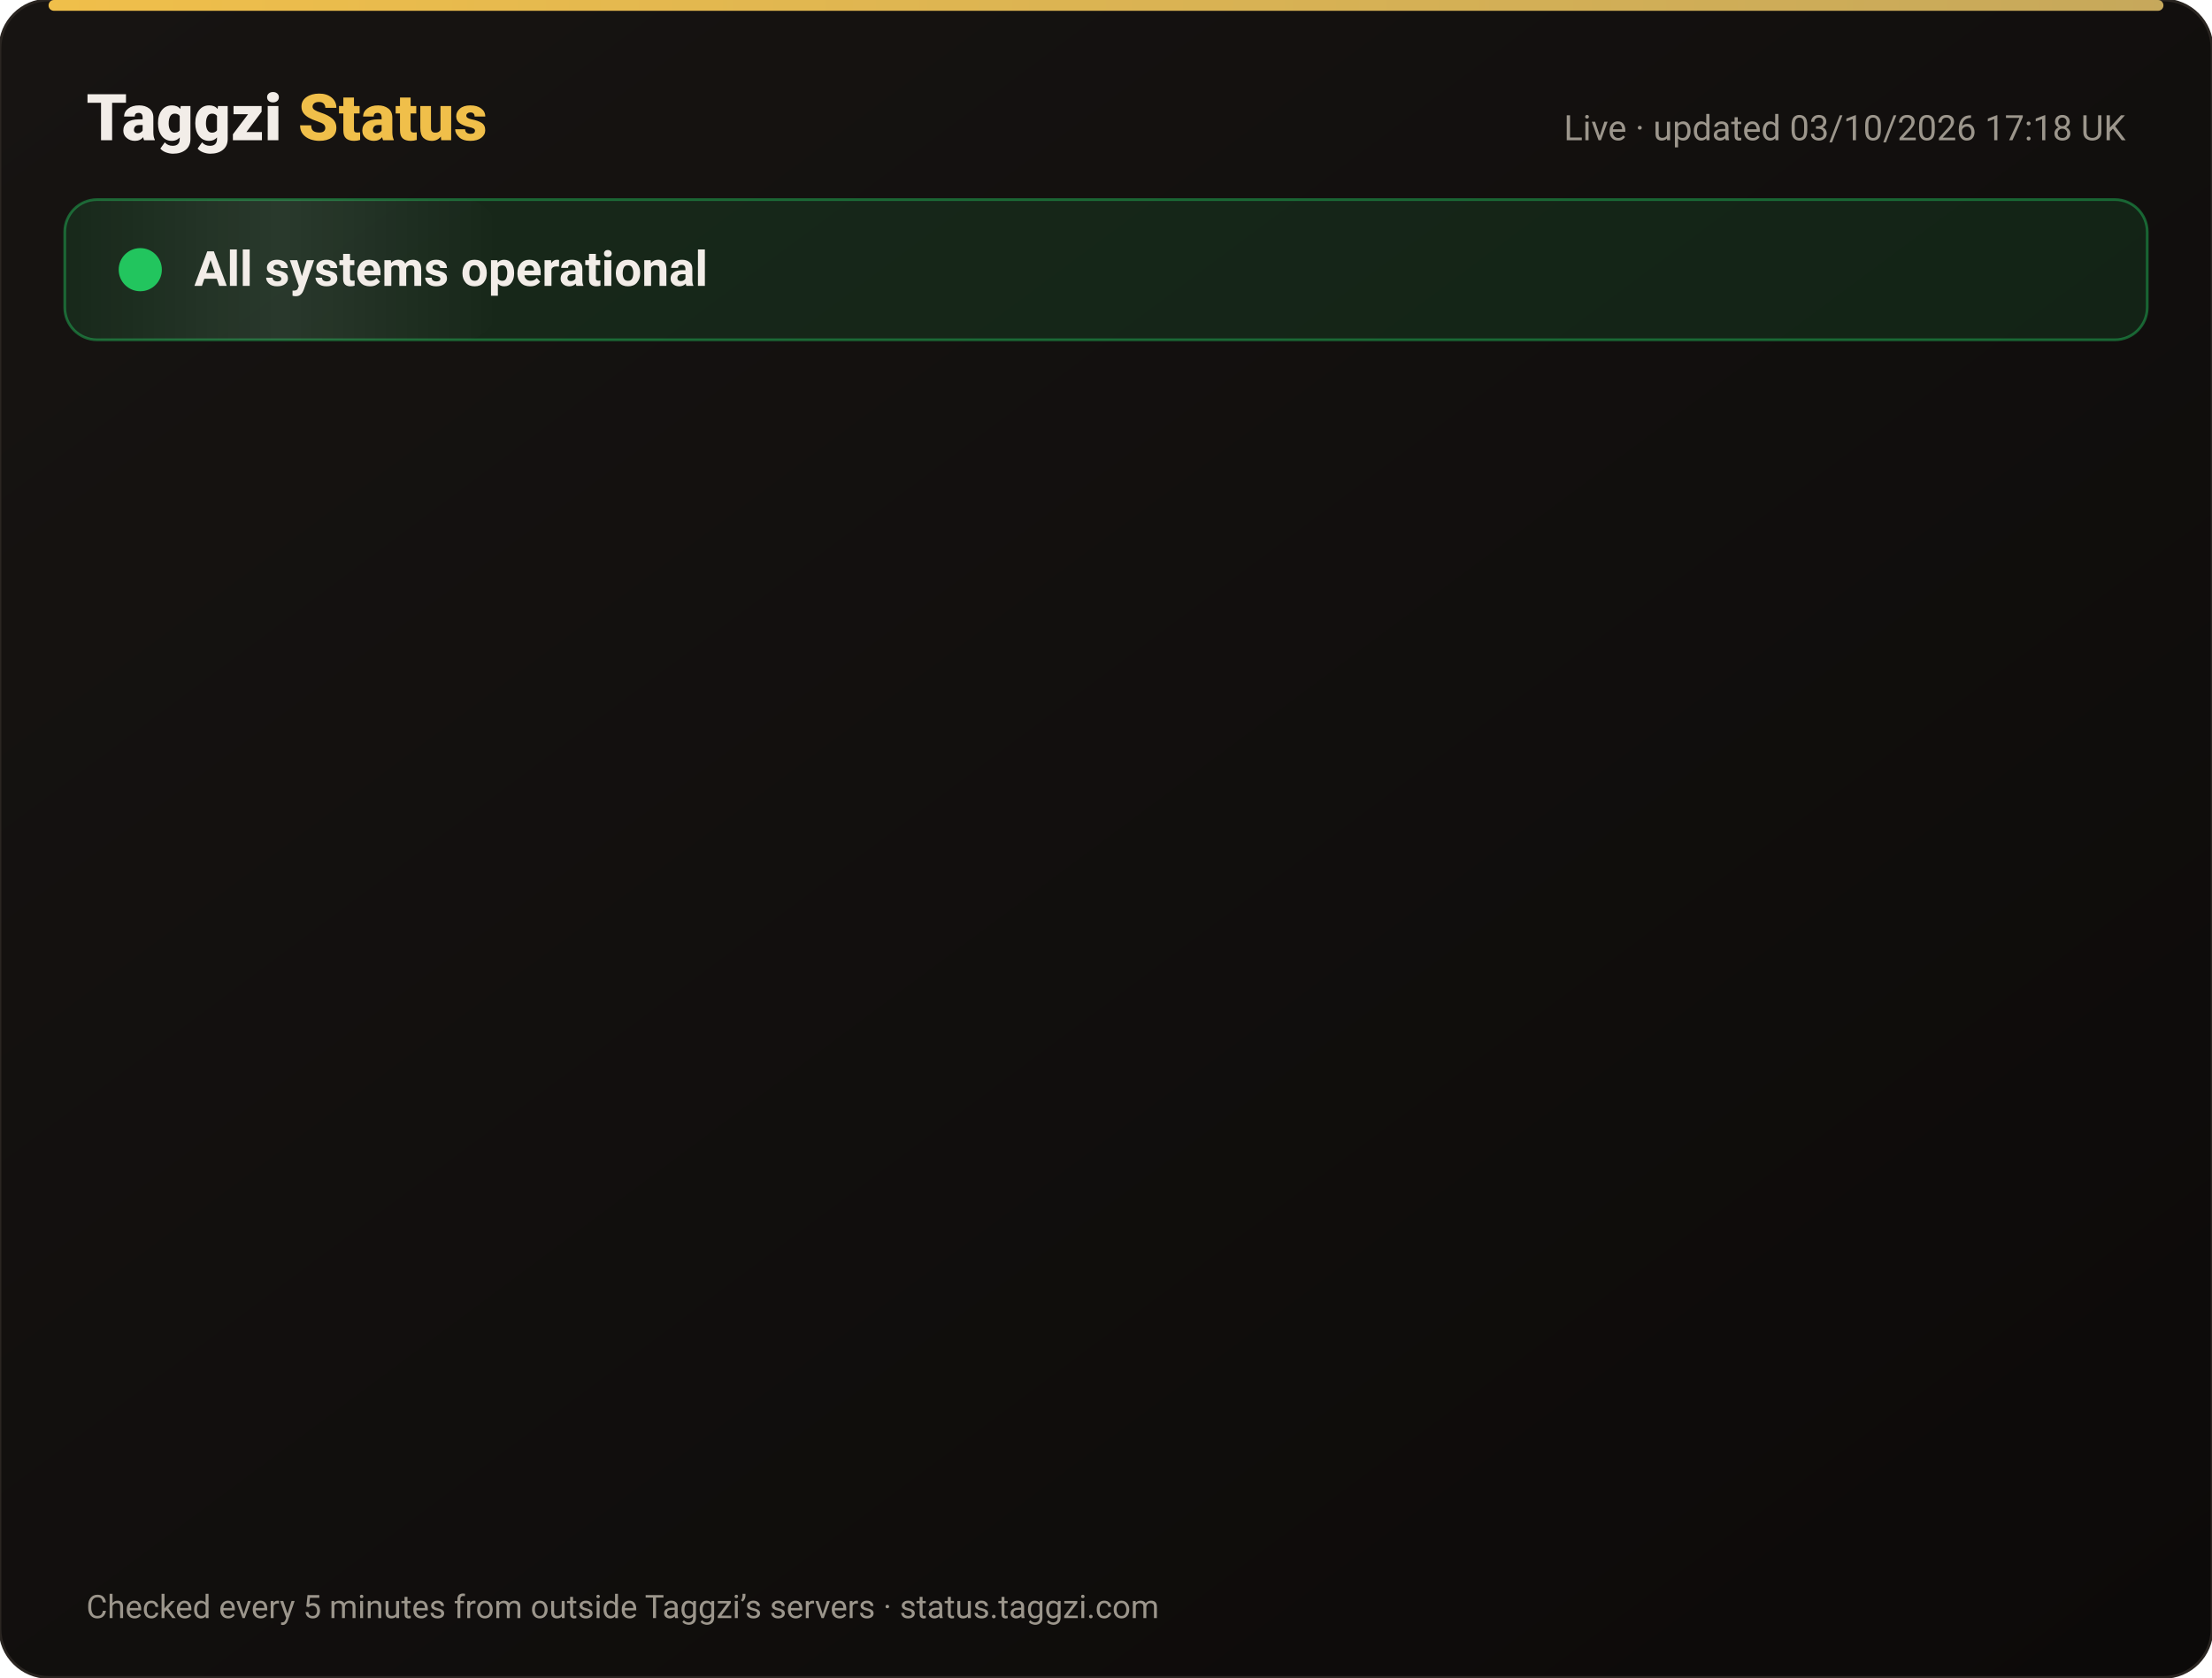
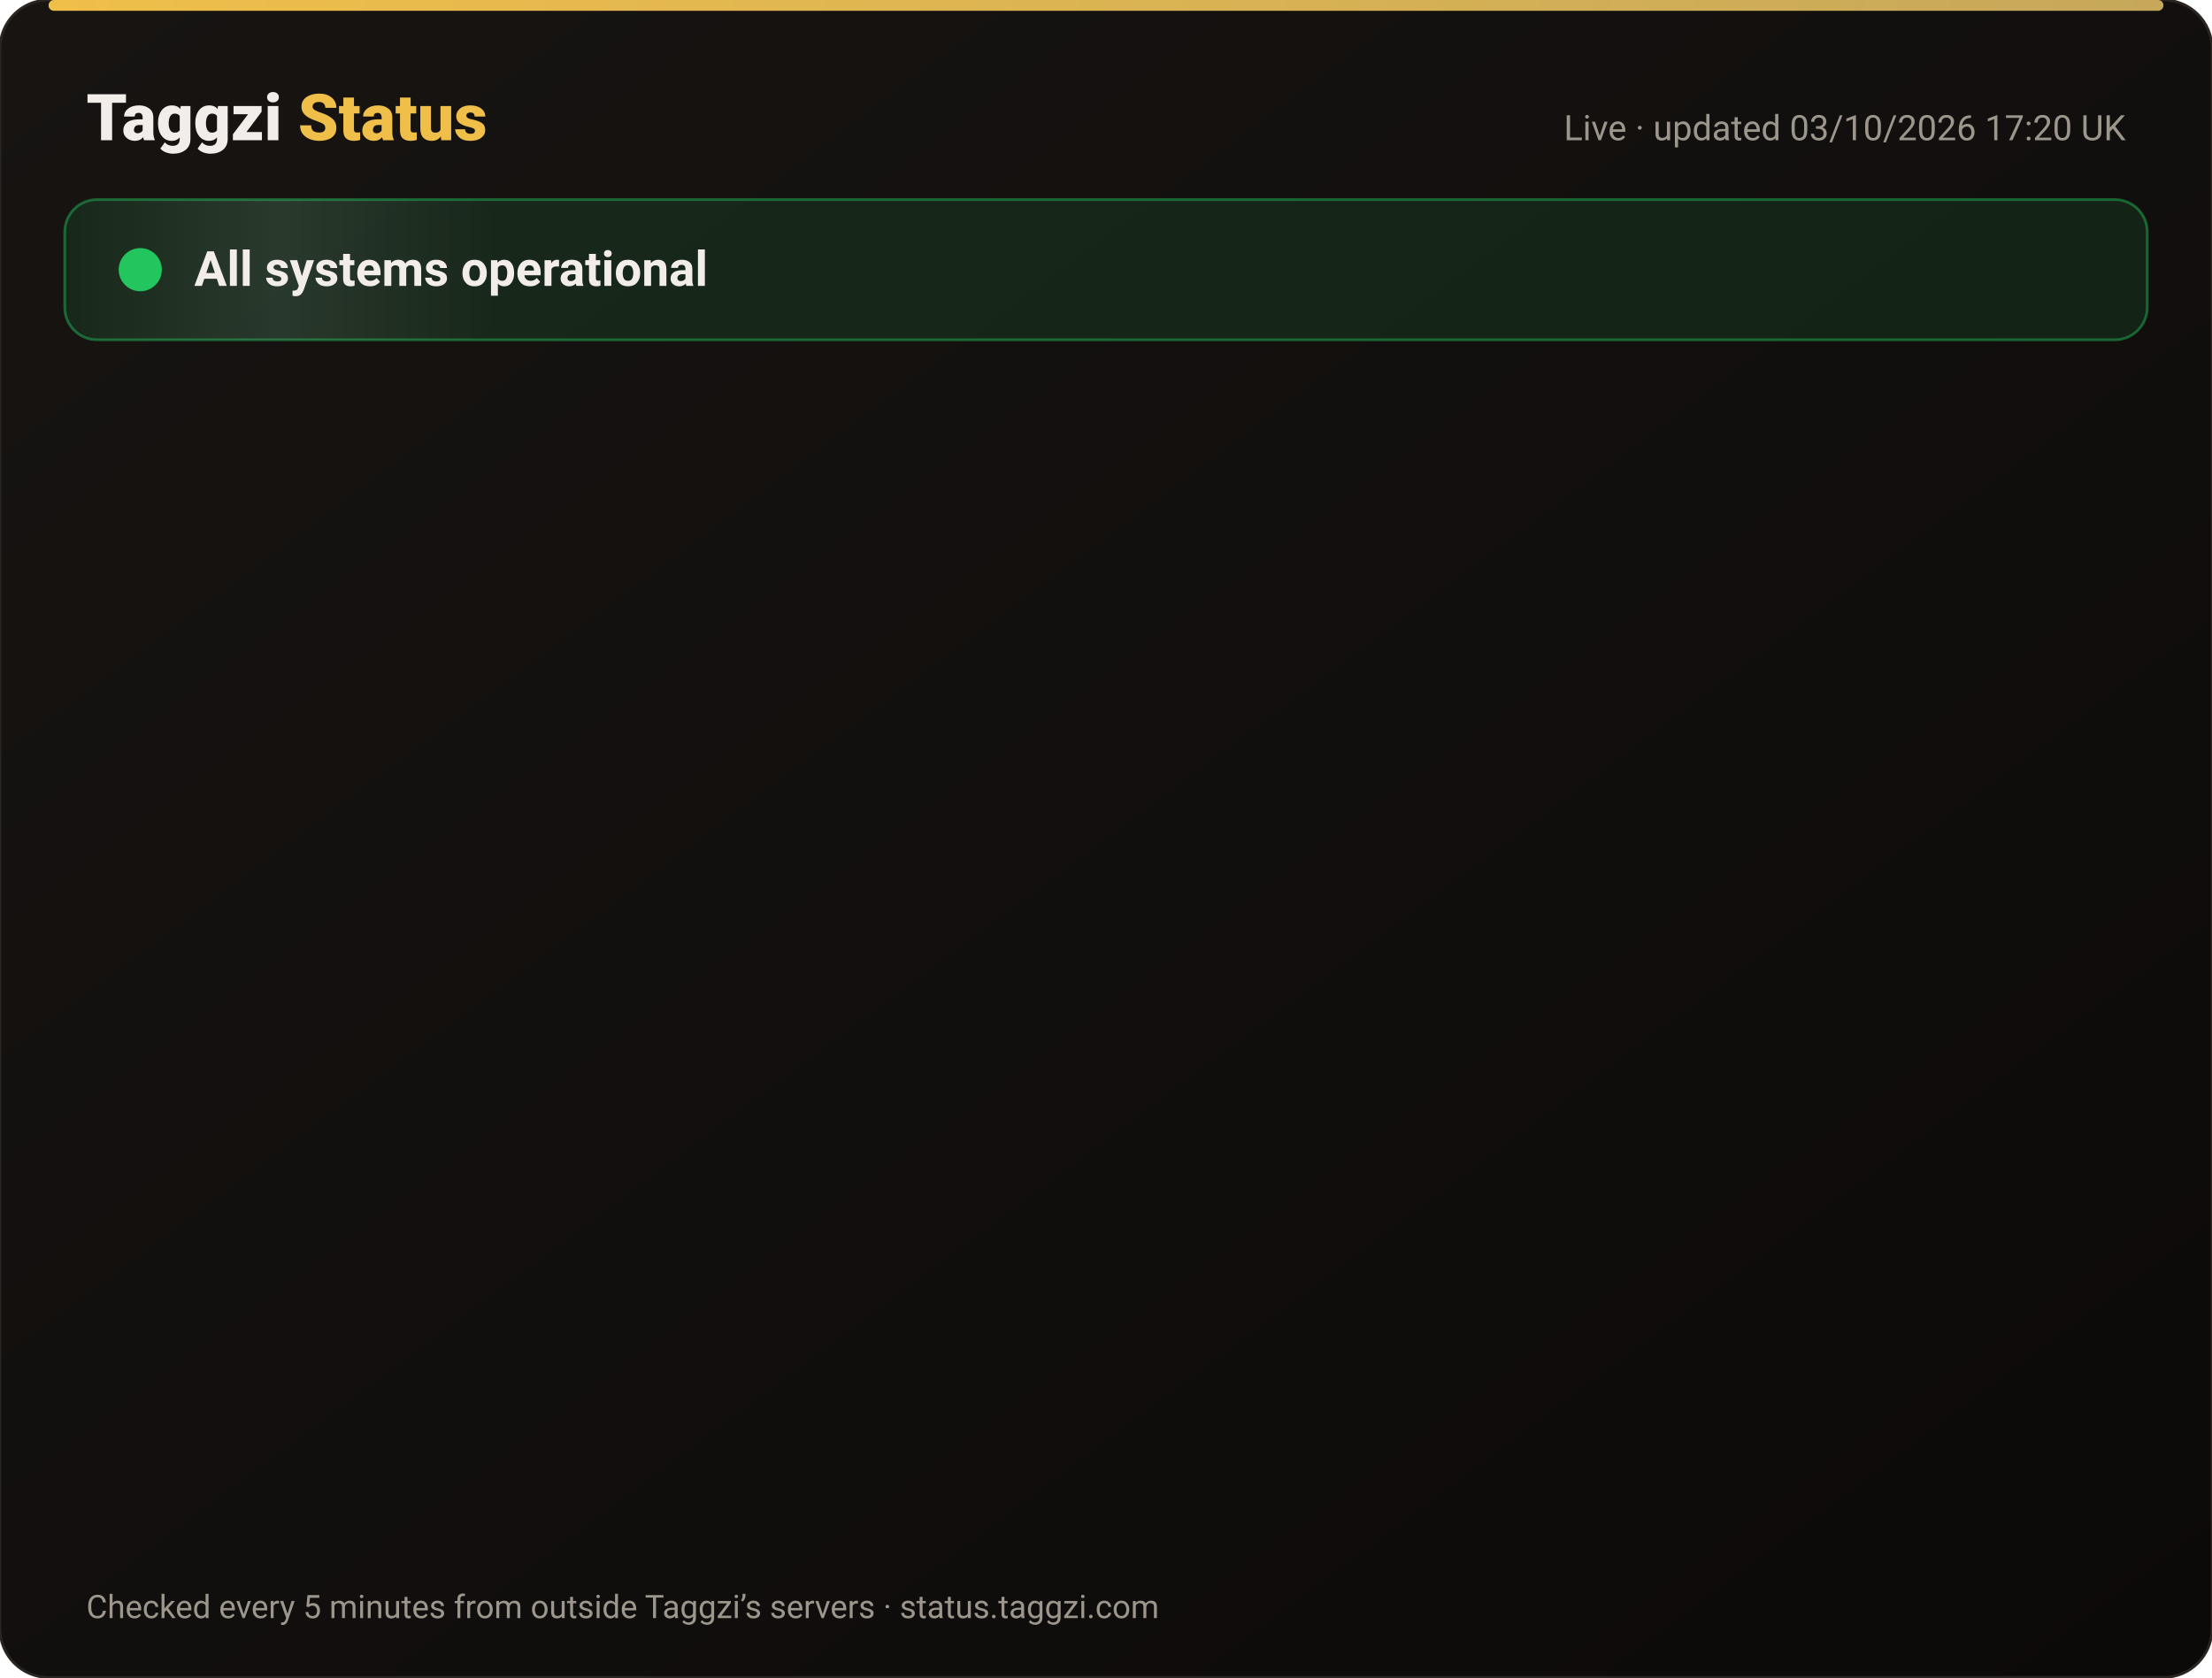
<svg xmlns="http://www.w3.org/2000/svg" width="820" height="622" viewBox="0 0 820 622" font-family="-apple-system,Segoe UI,Roboto,Helvetica,Arial,sans-serif">
  <defs>
    <linearGradient id="bg" x1="0" y1="0" x2="1" y2="1">
      <stop offset="0" stop-color="#171412" />
      <stop offset="1" stop-color="#0C0A09" />
    </linearGradient>
    <linearGradient id="gold" x1="0" x2="1">
      <stop offset="0" stop-color="#F0BF4A" />
      <stop offset="1" stop-color="#c6a85b" />
    </linearGradient>
    <linearGradient id="shine" x1="0" x2="1">
      <stop offset="0" stop-color="#fff" stop-opacity="0" />
      <stop offset=".5" stop-color="#fff" stop-opacity=".08" />
      <stop offset="1" stop-color="#fff" stop-opacity="0" />
    </linearGradient>
  </defs>
  <rect width="820" height="622" rx="18" fill="url(#bg)" stroke="#2a2521" />
  <rect x="18" y="0" width="784" height="4" rx="2" fill="url(#gold)" />
  <text x="32" y="52" font-size="24" font-weight="800" fill="#F2EDE8">Taggzi <tspan fill="#F0BF4A">Status</tspan>
  </text>
-   <text x="788" y="52" font-size="13" fill="#9C968C" text-anchor="end">Live · updated 03/10/2026 17:18 UK</text>
+   <text x="788" y="52" font-size="13" fill="#9C968C" text-anchor="end">Live · updated 03/10/2026 17:20 UK</text>
  <rect x="24" y="74" width="772" height="52" rx="12" fill="#22c55e" fill-opacity=".12" stroke="#22c55e" stroke-opacity=".45" />
  <rect x="24" y="74" width="160" height="52" rx="12" fill="url(#shine)">
    <animate attributeName="x" from="-160" to="820" dur="4s" repeatCount="indefinite" />
  </rect>
  <circle cx="52" cy="100" r="7" fill="#22c55e" />
  <circle cx="52" cy="100" r="7" fill="none" stroke="#22c55e" stroke-width="2">
    <animate attributeName="r" values="7;15;7" dur="2s" repeatCount="indefinite" />
    <animate attributeName="opacity" values=".9;0;.9" dur="2s" repeatCount="indefinite" />
  </circle>
  <text x="72" y="106" font-size="18" font-weight="700" fill="#F2EDE8">All systems operational</text>
  <g opacity="0">
    <animate attributeName="opacity" from="0" to="1" begin="0.00s" dur=".6s" fill="freeze" />
    <line x1="32" y1="188" x2="788" y2="188" stroke="#2a2521" />
    <circle cx="44" cy="166" r="6" fill="#22c55e">
      <animate attributeName="opacity" values="1;.45;1" dur="2.4s" begin="0.00s" repeatCount="indefinite" />
    </circle>
    <text x="62" y="171" font-size="15" font-weight="650" fill="#F2EDE8">Website</text>
    <text x="630" y="171" font-size="13" fill="#9C968C" text-anchor="end">100.00% uptime</text>
    <rect x="648" y="154" width="140" height="24" rx="12" fill="#22c55e" fill-opacity=".14" stroke="#22c55e" stroke-opacity=".5" />
    <text x="718" y="171" font-size="12" font-weight="700" fill="#22c55e" text-anchor="middle">Operational</text>
  </g>
  <g opacity="0">
    <animate attributeName="opacity" from="0" to="1" begin="0.15s" dur=".6s" fill="freeze" />
    <line x1="32" y1="234" x2="788" y2="234" stroke="#2a2521" />
    <circle cx="44" cy="212" r="6" fill="#22c55e">
      <animate attributeName="opacity" values="1;.45;1" dur="2.4s" begin="0.15s" repeatCount="indefinite" />
    </circle>
    <text x="62" y="217" font-size="15" font-weight="650" fill="#F2EDE8">Tag scans</text>
    <text x="630" y="217" font-size="13" fill="#9C968C" text-anchor="end">100.00% uptime</text>
    <rect x="648" y="200" width="140" height="24" rx="12" fill="#22c55e" fill-opacity=".14" stroke="#22c55e" stroke-opacity=".5" />
    <text x="718" y="217" font-size="12" font-weight="700" fill="#22c55e" text-anchor="middle">Operational</text>
  </g>
  <g opacity="0">
    <animate attributeName="opacity" from="0" to="1" begin="0.30s" dur=".6s" fill="freeze" />
    <line x1="32" y1="280" x2="788" y2="280" stroke="#2a2521" />
    <circle cx="44" cy="258" r="6" fill="#22c55e">
      <animate attributeName="opacity" values="1;.45;1" dur="2.4s" begin="0.30s" repeatCount="indefinite" />
    </circle>
    <text x="62" y="263" font-size="15" font-weight="650" fill="#F2EDE8">Manual tag lookup</text>
    <text x="630" y="263" font-size="13" fill="#9C968C" text-anchor="end">100.00% uptime</text>
    <rect x="648" y="246" width="140" height="24" rx="12" fill="#22c55e" fill-opacity=".14" stroke="#22c55e" stroke-opacity=".5" />
    <text x="718" y="263" font-size="12" font-weight="700" fill="#22c55e" text-anchor="middle">Operational</text>
  </g>
  <g opacity="0">
    <animate attributeName="opacity" from="0" to="1" begin="0.45s" dur=".6s" fill="freeze" />
    <line x1="32" y1="326" x2="788" y2="326" stroke="#2a2521" />
    <circle cx="44" cy="304" r="6" fill="#22c55e">
      <animate attributeName="opacity" values="1;.45;1" dur="2.4s" begin="0.45s" repeatCount="indefinite" />
    </circle>
    <text x="62" y="309" font-size="15" font-weight="650" fill="#F2EDE8">App &amp; login</text>
    <text x="630" y="309" font-size="13" fill="#9C968C" text-anchor="end">100.00% uptime</text>
    <rect x="648" y="292" width="140" height="24" rx="12" fill="#22c55e" fill-opacity=".14" stroke="#22c55e" stroke-opacity=".5" />
    <text x="718" y="309" font-size="12" font-weight="700" fill="#22c55e" text-anchor="middle">Operational</text>
  </g>
  <g opacity="0">
    <animate attributeName="opacity" from="0" to="1" begin="0.60s" dur=".6s" fill="freeze" />
    <line x1="32" y1="372" x2="788" y2="372" stroke="#2a2521" />
    <circle cx="44" cy="350" r="6" fill="#22c55e">
      <animate attributeName="opacity" values="1;.45;1" dur="2.4s" begin="0.60s" repeatCount="indefinite" />
    </circle>
    <text x="62" y="355" font-size="15" font-weight="650" fill="#F2EDE8">Community alerts</text>
    <text x="630" y="355" font-size="13" fill="#9C968C" text-anchor="end">100.00% uptime</text>
    <rect x="648" y="338" width="140" height="24" rx="12" fill="#22c55e" fill-opacity=".14" stroke="#22c55e" stroke-opacity=".5" />
    <text x="718" y="355" font-size="12" font-weight="700" fill="#22c55e" text-anchor="middle">Operational</text>
  </g>
  <g opacity="0">
    <animate attributeName="opacity" from="0" to="1" begin="0.75s" dur=".6s" fill="freeze" />
    <line x1="32" y1="418" x2="788" y2="418" stroke="#2a2521" />
    <circle cx="44" cy="396" r="6" fill="#22c55e">
      <animate attributeName="opacity" values="1;.45;1" dur="2.4s" begin="0.75s" repeatCount="indefinite" />
    </circle>
    <text x="62" y="401" font-size="15" font-weight="650" fill="#F2EDE8">Private calling</text>
    <text x="630" y="401" font-size="13" fill="#9C968C" text-anchor="end">100.00% uptime</text>
    <rect x="648" y="384" width="140" height="24" rx="12" fill="#22c55e" fill-opacity=".14" stroke="#22c55e" stroke-opacity=".5" />
    <text x="718" y="401" font-size="12" font-weight="700" fill="#22c55e" text-anchor="middle">Operational</text>
  </g>
  <g opacity="0">
    <animate attributeName="opacity" from="0" to="1" begin="0.90s" dur=".6s" fill="freeze" />
    <line x1="32" y1="464" x2="788" y2="464" stroke="#2a2521" />
    <circle cx="44" cy="442" r="6" fill="#22c55e">
      <animate attributeName="opacity" values="1;.45;1" dur="2.4s" begin="0.90s" repeatCount="indefinite" />
    </circle>
    <text x="62" y="447" font-size="15" font-weight="650" fill="#F2EDE8">Payments</text>
    <text x="630" y="447" font-size="13" fill="#9C968C" text-anchor="end">100.00% uptime</text>
    <rect x="648" y="430" width="140" height="24" rx="12" fill="#22c55e" fill-opacity=".14" stroke="#22c55e" stroke-opacity=".5" />
    <text x="718" y="447" font-size="12" font-weight="700" fill="#22c55e" text-anchor="middle">Operational</text>
  </g>
  <g opacity="0">
    <animate attributeName="opacity" from="0" to="1" begin="1.05s" dur=".6s" fill="freeze" />
    <line x1="32" y1="510" x2="788" y2="510" stroke="#2a2521" />
    <circle cx="44" cy="488" r="6" fill="#22c55e">
      <animate attributeName="opacity" values="1;.45;1" dur="2.4s" begin="1.05s" repeatCount="indefinite" />
    </circle>
    <text x="62" y="493" font-size="15" font-weight="650" fill="#F2EDE8">Email &amp; support</text>
    <text x="630" y="493" font-size="13" fill="#9C968C" text-anchor="end">100.00% uptime</text>
    <rect x="648" y="476" width="140" height="24" rx="12" fill="#22c55e" fill-opacity=".14" stroke="#22c55e" stroke-opacity=".5" />
    <text x="718" y="493" font-size="12" font-weight="700" fill="#22c55e" text-anchor="middle">Operational</text>
  </g>
  <g opacity="0">
    <animate attributeName="opacity" from="0" to="1" begin="1.20s" dur=".6s" fill="freeze" />
    <line x1="32" y1="556" x2="788" y2="556" stroke="#2a2521" />
    <circle cx="44" cy="534" r="6" fill="#22c55e">
      <animate attributeName="opacity" values="1;.45;1" dur="2.4s" begin="1.20s" repeatCount="indefinite" />
    </circle>
    <text x="62" y="539" font-size="15" font-weight="650" fill="#F2EDE8">Secure connection (SSL)</text>
    <text x="630" y="539" font-size="13" fill="#9C968C" text-anchor="end">100.00% uptime</text>
    <rect x="648" y="522" width="140" height="24" rx="12" fill="#22c55e" fill-opacity=".14" stroke="#22c55e" stroke-opacity=".5" />
    <text x="718" y="539" font-size="12" font-weight="700" fill="#22c55e" text-anchor="middle">Operational</text>
  </g>
  <text x="32" y="600" font-size="12" fill="#9C968C">Checked every 5 minutes from outside Taggzi’s servers · status.taggzi.com</text>
</svg>
